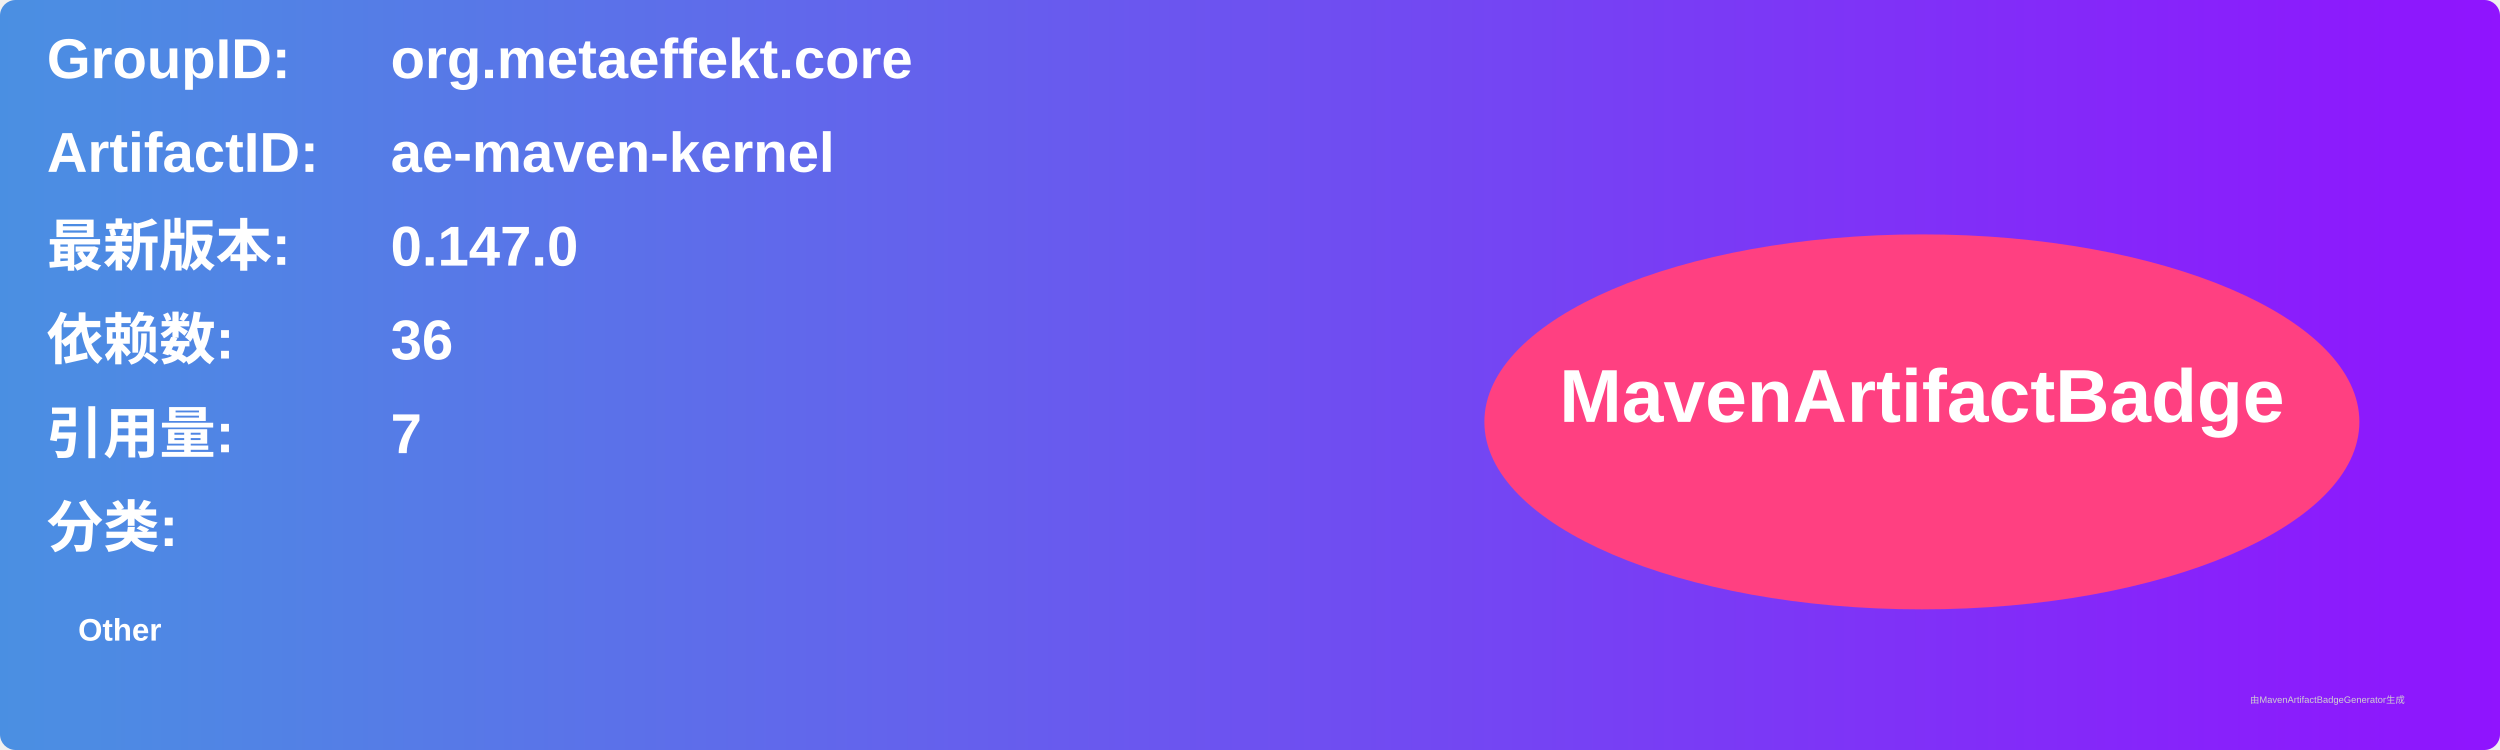
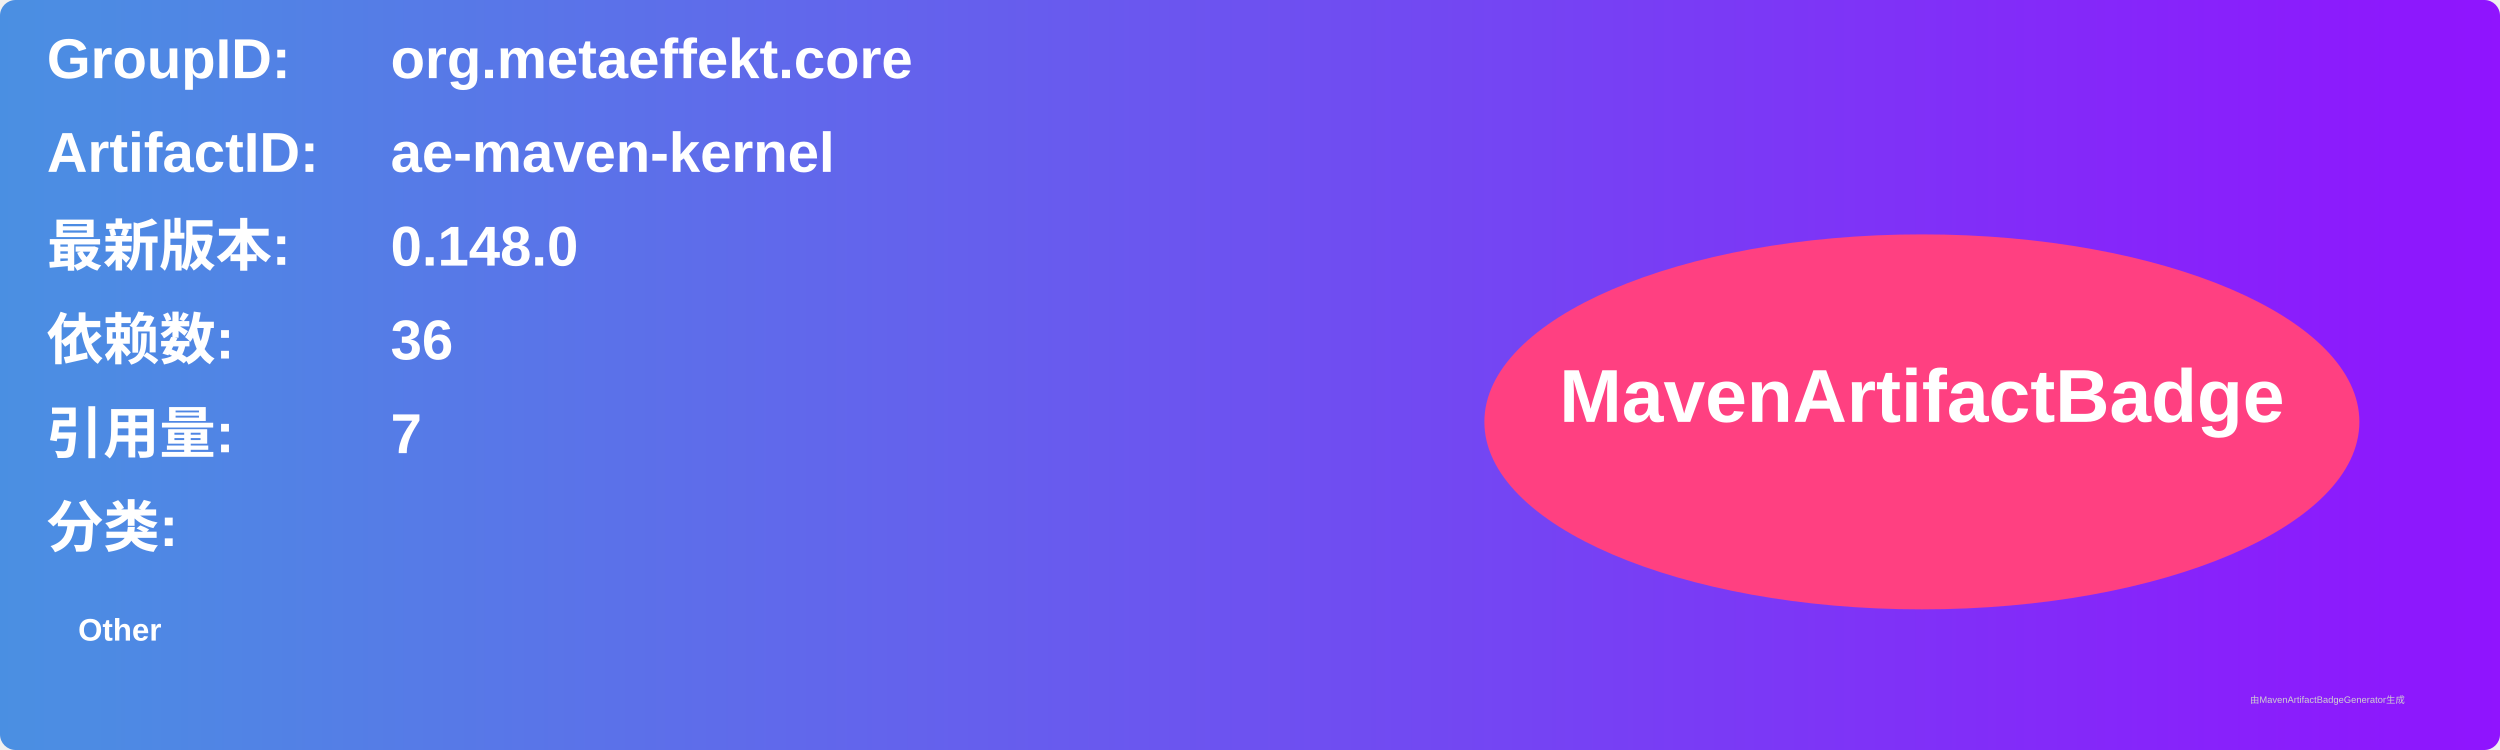
<svg xmlns="http://www.w3.org/2000/svg" width="800" height="240" viewBox="0 0 800 240">
  <linearGradient id="grad" x1="0%" y1="0%" x2="100%" y2="0%">
    <stop offset="0%" stop-color="#4a90e2" />
    <stop offset="100%" stop-color="#9013fe" />
  </linearGradient>
  <rect width="100%" height="100%" rx="5" ry="5" fill="url(#grad)" />
  <g transform="translate(15, 15)">
    <text x="0" y="10" font-family="Arial" font-size="18" fill="white" font-weight="bold" width="260">GroupID:</text>
    <text x="110" y="10" font-family="Arial" font-size="18" fill="white" font-weight="bold" width="460">org.metaeffekt.core</text>
    <text x="0" y="40" font-family="Arial" font-size="18" fill="white" font-weight="bold" width="260">ArtifactID:</text>
    <text x="110" y="40" font-family="Arial" font-size="18" fill="white" font-weight="bold" width="460">ae-maven-kernel</text>
    <text x="0" y="70" font-family="Arial" font-size="18" fill="white" font-weight="bold">最新版本:</text>
    <text x="110" y="70" font-family="Arial" font-size="18" fill="white" font-weight="bold">
-       <tspan font-weight="bold">0.147.0</tspan>
+       <tspan font-weight="bold">0.148.0</tspan>
    </text>
    <text x="0" y="100" font-family="Arial" font-size="18" fill="white" font-weight="bold">依赖数: </text>
    <text x="110" y="100" font-family="Arial" font-size="18" fill="white">
      <tspan font-weight="bold">36</tspan>
    </text>
    <text x="0" y="130" font-family="Arial" font-size="18" fill="white" font-weight="bold">引用量: </text>
    <text x="110" y="130" font-family="Arial" font-size="18" fill="white">
      <tspan font-weight="bold">7</tspan>
    </text>
    <text x="0" y="160" font-family="Arial" font-size="18" fill="white" font-weight="bold">分类:</text>
    <text x="10" y="190" font-family="Arial" font-size="10" fill="white">
      <tspan font-weight="bold">Other</tspan>
    </text>
    <ellipse cx="600" cy="120" rx="140" ry="60" fill="#ff4081" />
    <text x="600" y="120" text-anchor="middle" font-family="Arial" font-size="24" fill="white" font-weight="bold">MavenArtifactBadge</text>
  </g>
  <text x="720" y="225" font-family="Arial" font-size="3" fill="#d0d0d0">由MavenArtifactBadgeGenerator生成</text>
</svg>
